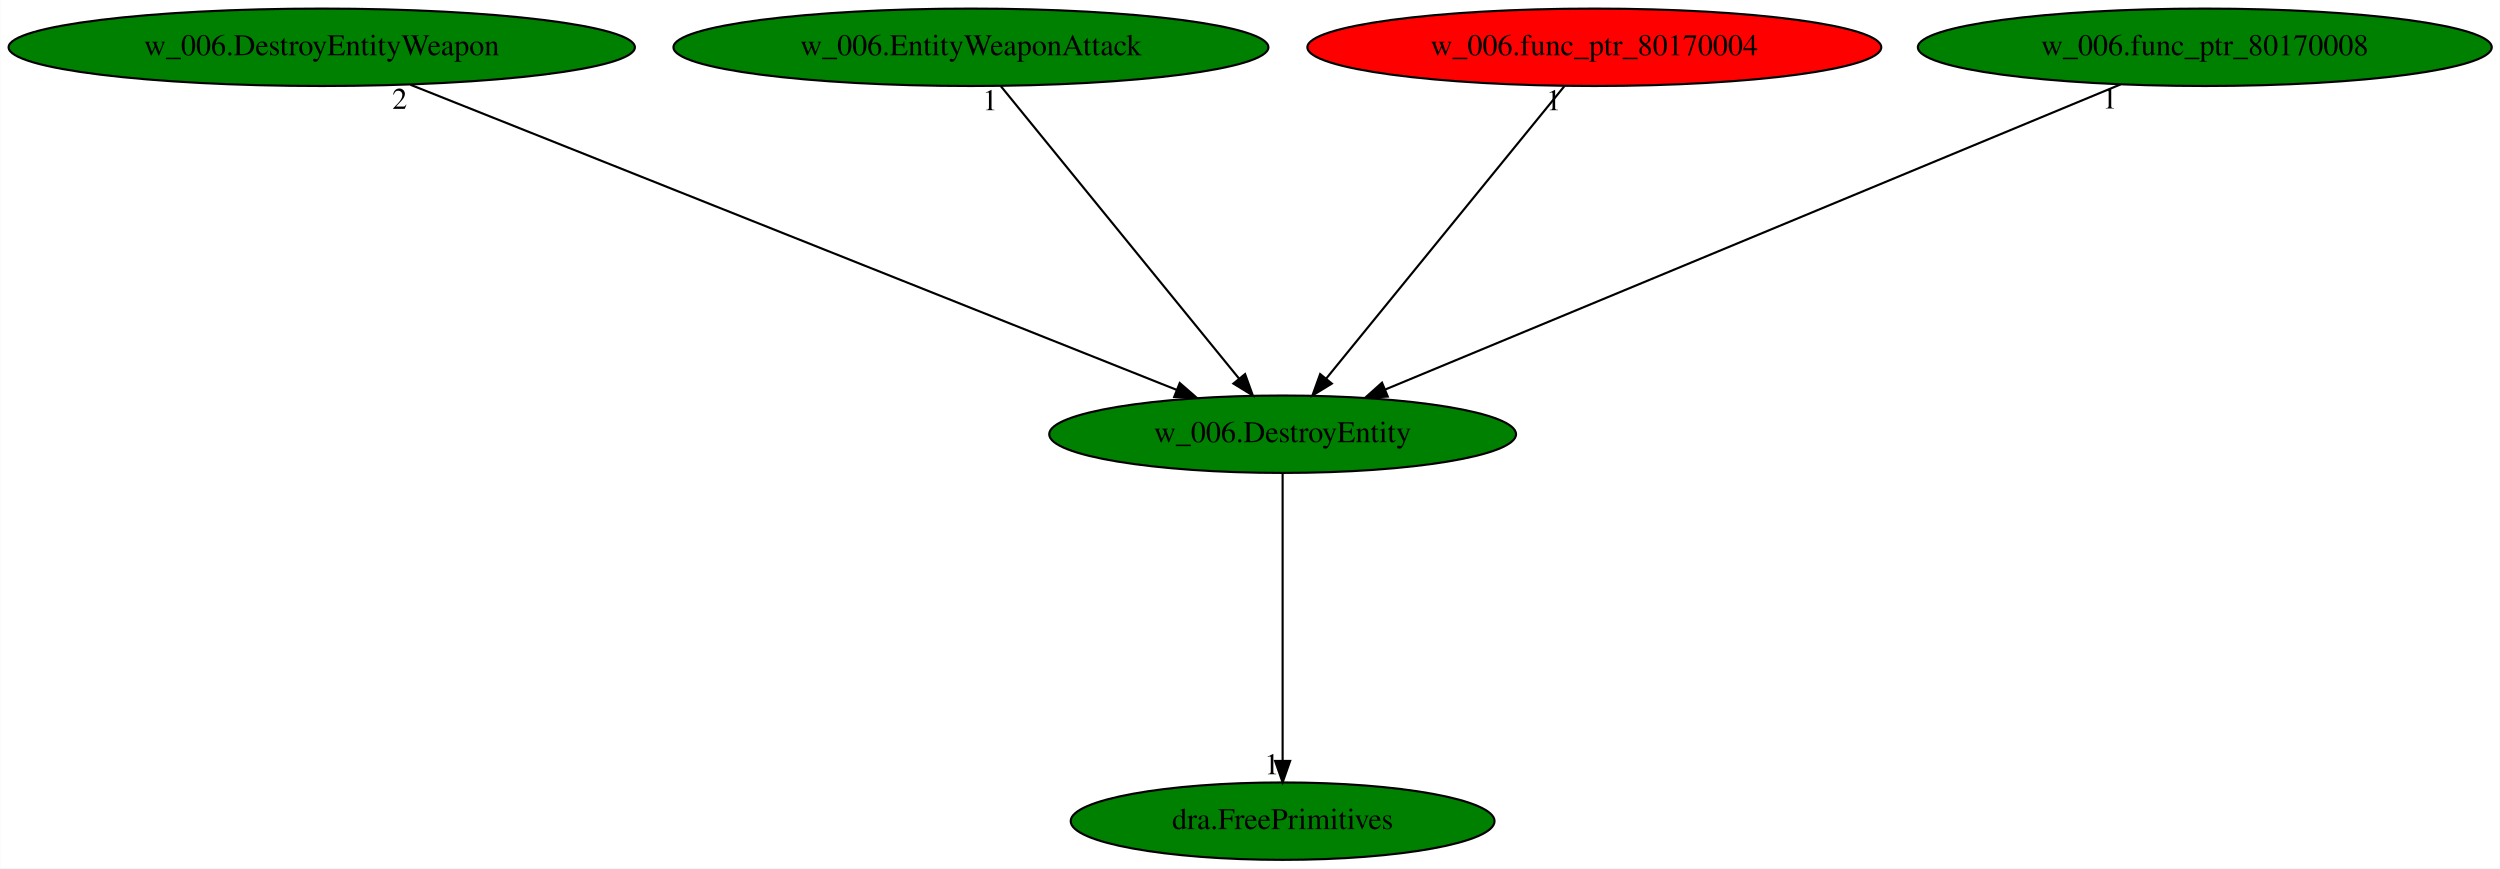
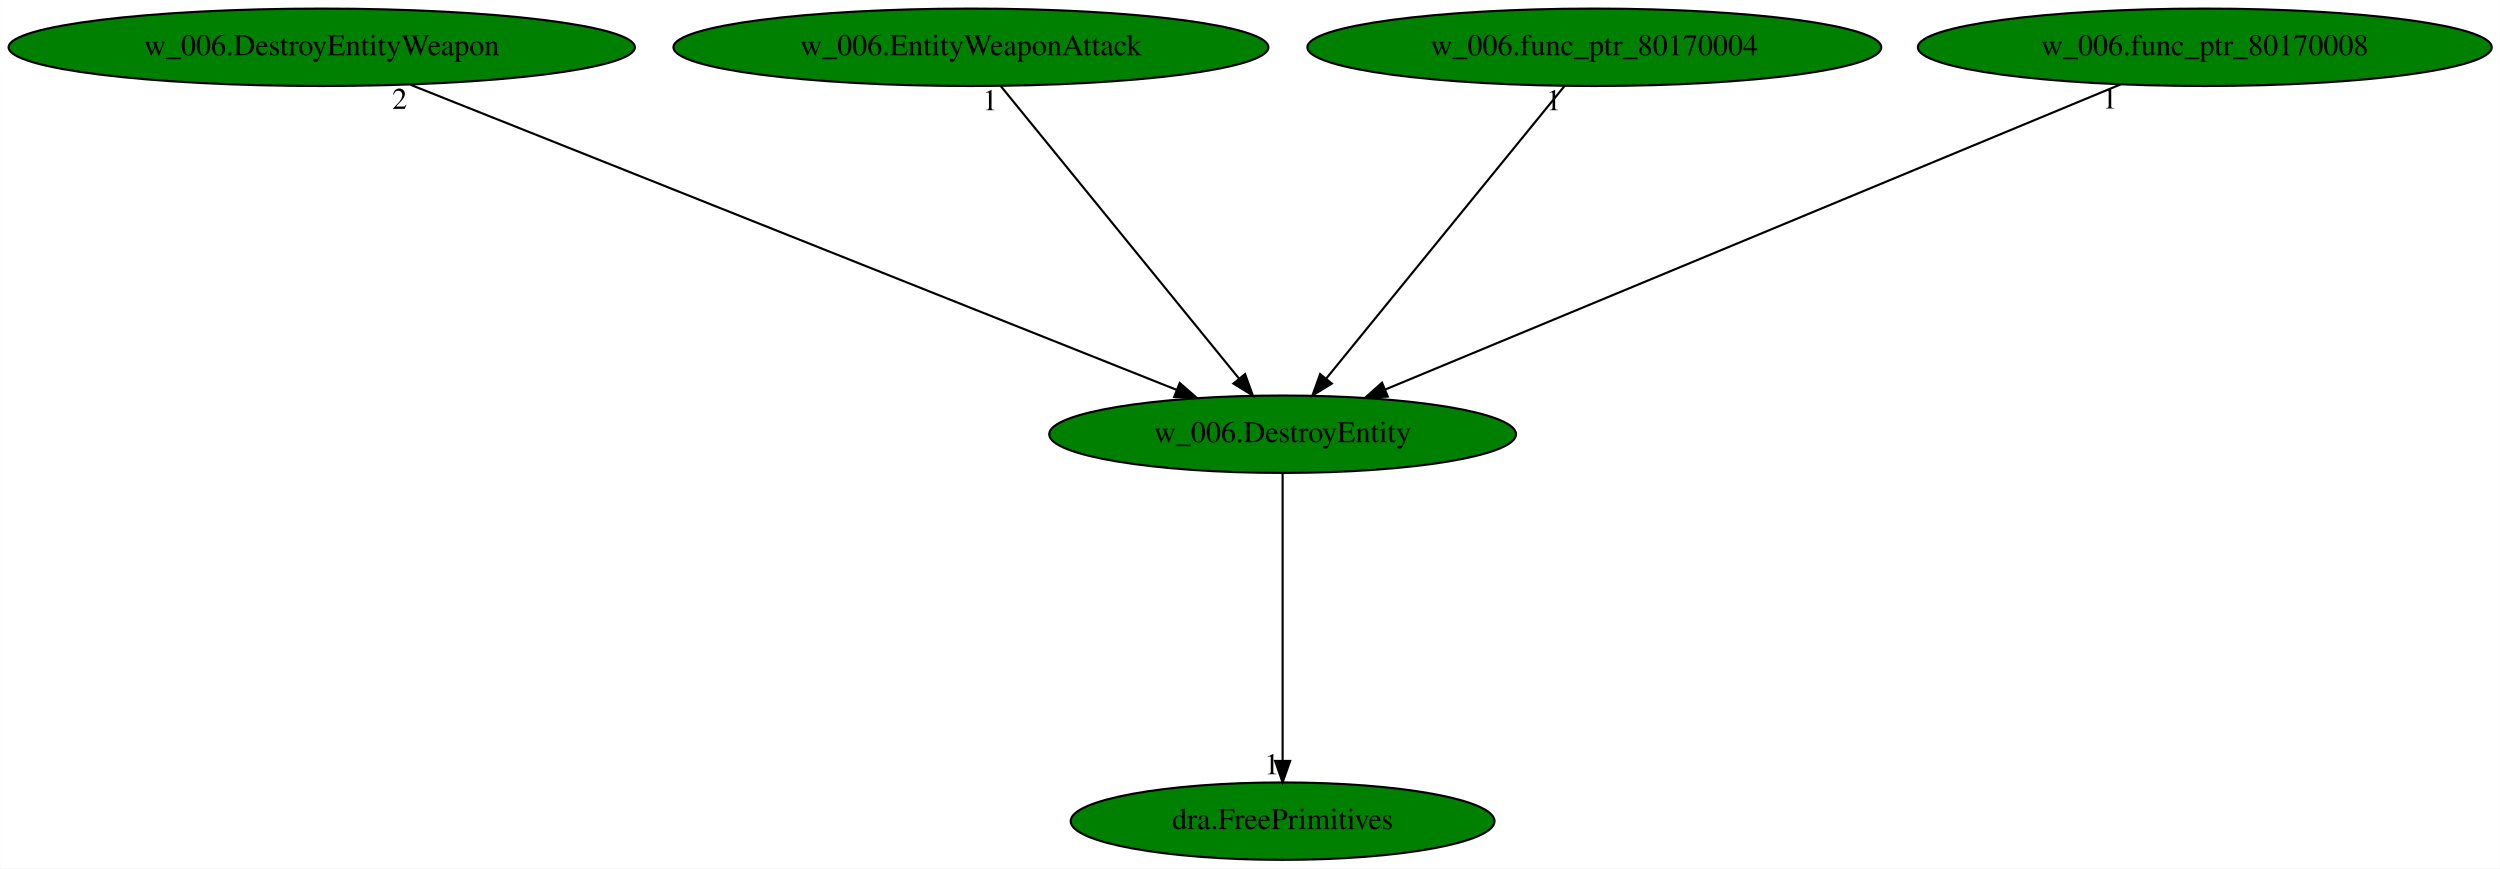
<svg xmlns="http://www.w3.org/2000/svg" xmlns:xlink="http://www.w3.org/1999/xlink" width="1163pt" height="404pt" viewBox="0.00 0.00 1162.83 404.00">
  <g id="graph0" class="graph" transform="scale(1 1) rotate(0) translate(4 400)">
    <polygon fill="white" stroke="transparent" points="-4,4 -4,-400 1158.83,-400 1158.83,4 -4,4" />
    <g id="node1" class="node">
      <ellipse fill="green" stroke="black" cx="592.59" cy="-198" rx="108.58" ry="18" />
      <text text-anchor="middle" x="592.59" y="-194.3" font-family="Times,serif" font-size="14.00">w_006.DestroyEntity</text>
    </g>
    <g id="node2" class="node">
      <g id="a_node2">
        <a xlink:href="dra.FreePrimitives.svg" xlink:title="dra.FreePrimitives">
          <ellipse fill="green" stroke="black" cx="592.59" cy="-18" rx="98.58" ry="18" />
          <text text-anchor="middle" x="592.59" y="-14.3" font-family="Times,serif" font-size="14.00">dra.FreePrimitives</text>
        </a>
      </g>
    </g>
    <g id="edge1" class="edge">
      <path fill="none" stroke="black" d="M592.59,-179.93C592.59,-148.97 592.59,-83.3 592.59,-46.13" />
      <polygon fill="black" stroke="black" points="596.09,-46.02 592.59,-36.02 589.09,-46.02 596.09,-46.02" />
      <text text-anchor="middle" x="587.59" y="-39.82" font-family="Times,serif" font-size="14.00">1</text>
    </g>
    <g id="node3" class="node">
      <g id="a_node3">
        <a xlink:href="w_006.DestroyEntityWeapon.svg" xlink:title="w_006.DestroyEntityWeapon">
          <ellipse fill="green" stroke="black" cx="145.59" cy="-378" rx="145.67" ry="18" />
          <text text-anchor="middle" x="145.59" y="-374.3" font-family="Times,serif" font-size="14.00">w_006.DestroyEntityWeapon</text>
        </a>
      </g>
    </g>
    <g id="edge2" class="edge">
      <path fill="none" stroke="black" d="M186.84,-360.57C269.42,-327.69 454.7,-253.91 543.42,-218.58" />
      <polygon fill="black" stroke="black" points="544.73,-221.83 552.72,-214.87 542.14,-215.32 544.73,-221.83" />
      <text text-anchor="middle" x="181.84" y="-349.37" font-family="Times,serif" font-size="14.00">2</text>
    </g>
    <g id="node4" class="node">
      <g id="a_node4">
        <a xlink:href="w_006.EntityWeaponAttack.svg" xlink:title="w_006.EntityWeaponAttack">
          <ellipse fill="green" stroke="black" cx="447.59" cy="-378" rx="138.38" ry="18" />
          <text text-anchor="middle" x="447.59" y="-374.3" font-family="Times,serif" font-size="14.00">w_006.EntityWeaponAttack</text>
        </a>
      </g>
    </g>
    <g id="edge3" class="edge">
      <path fill="none" stroke="black" d="M461.49,-359.93C487.26,-328.3 542.52,-260.46 572.4,-223.78" />
      <polygon fill="black" stroke="black" points="575.12,-225.98 578.73,-216.02 569.7,-221.56 575.12,-225.98" />
      <text text-anchor="middle" x="456.49" y="-348.73" font-family="Times,serif" font-size="14.00">1</text>
    </g>
    <g id="node5" class="node">
      <g id="a_node5">
        <a xlink:href="w_006.func_ptr_80170004.svg" xlink:title="w_006.func_ptr_80170004">
-           <ellipse fill="red" stroke="black" cx="737.59" cy="-378" rx="133.48" ry="18" />
+           <ellipse fill="green" stroke="black" cx="737.59" cy="-378" rx="133.48" ry="18" />
          <text text-anchor="middle" x="737.59" y="-374.3" font-family="Times,serif" font-size="14.00">w_006.func_ptr_80170004</text>
        </a>
      </g>
    </g>
    <g id="edge4" class="edge">
      <path fill="none" stroke="black" d="M723.68,-359.93C697.92,-328.3 642.66,-260.46 612.77,-223.78" />
      <polygon fill="black" stroke="black" points="615.48,-221.56 606.45,-216.02 610.05,-225.98 615.48,-221.56" />
      <text text-anchor="middle" x="718.68" y="-348.73" font-family="Times,serif" font-size="14.00">1</text>
    </g>
    <g id="node6" class="node">
      <g id="a_node6">
        <a xlink:href="w_006.func_ptr_80170008.svg" xlink:title="w_006.func_ptr_80170008">
          <ellipse fill="green" stroke="black" cx="1021.59" cy="-378" rx="133.48" ry="18" />
          <text text-anchor="middle" x="1021.59" y="-374.3" font-family="Times,serif" font-size="14.00">w_006.func_ptr_80170008</text>
        </a>
      </g>
    </g>
    <g id="edge5" class="edge">
      <path fill="none" stroke="black" d="M982.38,-360.73C903.51,-328.01 725.92,-254.32 640.4,-218.84" />
      <polygon fill="black" stroke="black" points="641.51,-215.51 630.93,-214.91 638.83,-221.98 641.51,-215.51" />
      <text text-anchor="middle" x="977.38" y="-349.53" font-family="Times,serif" font-size="14.00">1</text>
    </g>
  </g>
</svg>
